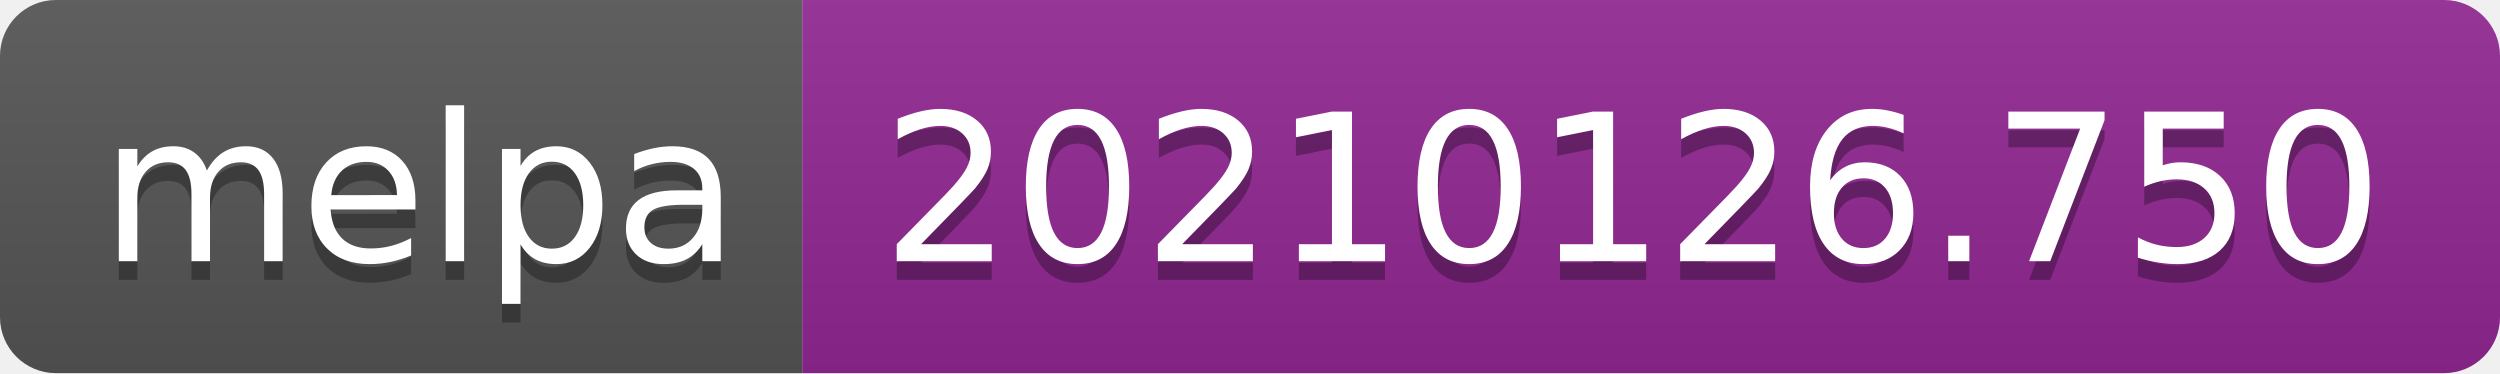
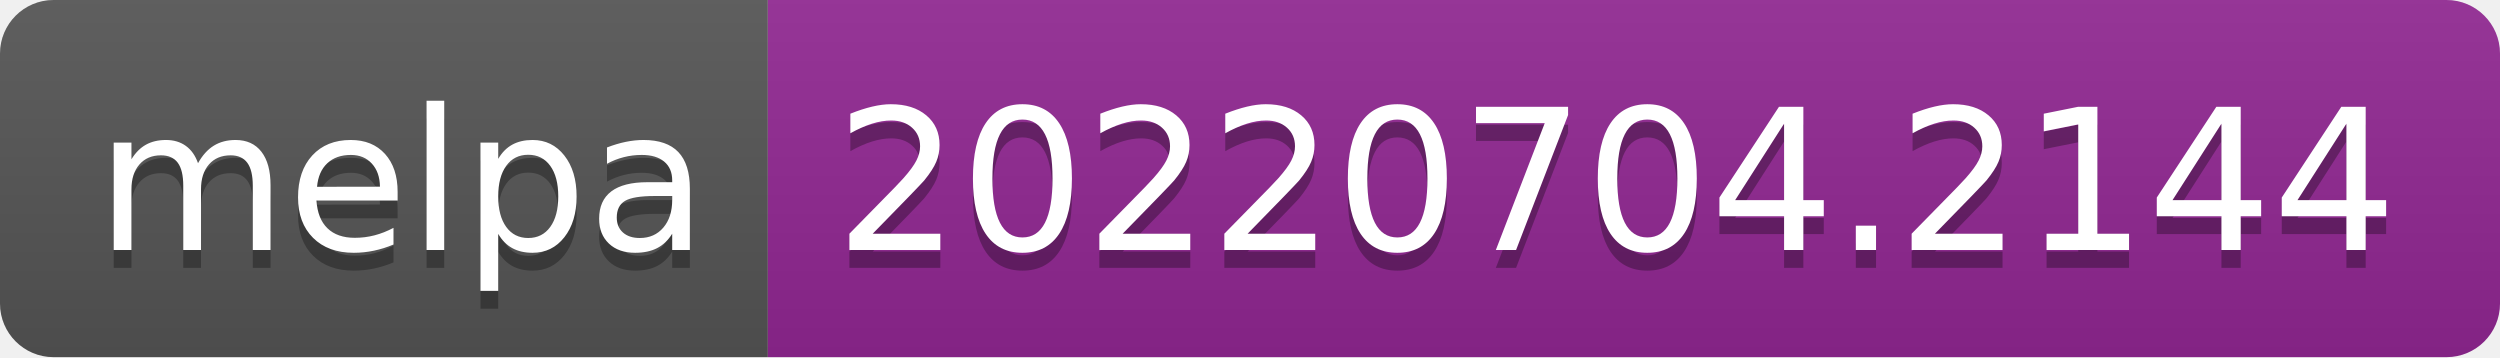
- <svg xmlns="http://www.w3.org/2000/svg" width="134" height="20" role="img" aria-label="melpa: 20210126.750">
+ <svg xmlns="http://www.w3.org/2000/svg" width="140" height="20" role="img" aria-label="melpa: 20220704.2144">
  <linearGradient id="s" x2="0" y2="100%">
    <stop offset="0" stop-color="#bbb" stop-opacity=".1" />
    <stop offset="1" stop-opacity=".1" />
  </linearGradient>
  <clipPath id="r">
-     <rect width="134" height="20" rx="3" fill="#fff" />
+     <rect width="140" height="20" rx="3" fill="#fff" />
  </clipPath>
  <g clip-path="url(#r)">
    <rect width="43" height="20" fill="#555" />
-     <rect x="43" width="91" height="20" fill="#922793" />
-     <rect width="134" height="20" fill="url(#s)" />
+     <rect x="43" width="97" height="20" fill="#922793" />
+     <rect width="140" height="20" fill="url(#s)" />
  </g>
  <g fill="#fff" text-anchor="middle" font-family="Verdana,Geneva,DejaVu Sans,sans-serif" text-rendering="geometricPrecision" font-size="110">
    <text aria-hidden="true" x="225" y="150" fill="#010101" fill-opacity=".3" transform="scale(.1)" textLength="330">melpa</text>
    <text x="225" y="140" transform="scale(.1)" fill="#fff" textLength="330">melpa</text>
-     <text aria-hidden="true" x="875" y="150" fill="#010101" fill-opacity=".3" transform="scale(.1)" textLength="810">20210126.750</text>
-     <text x="875" y="140" transform="scale(.1)" fill="#fff" textLength="810">20210126.750</text>
+     <text aria-hidden="true" x="905" y="150" fill="#010101" fill-opacity=".3" transform="scale(.1)" textLength="870">20220704.2144</text>
+     <text x="905" y="140" transform="scale(.1)" fill="#fff" textLength="870">20220704.2144</text>
  </g>
</svg>
